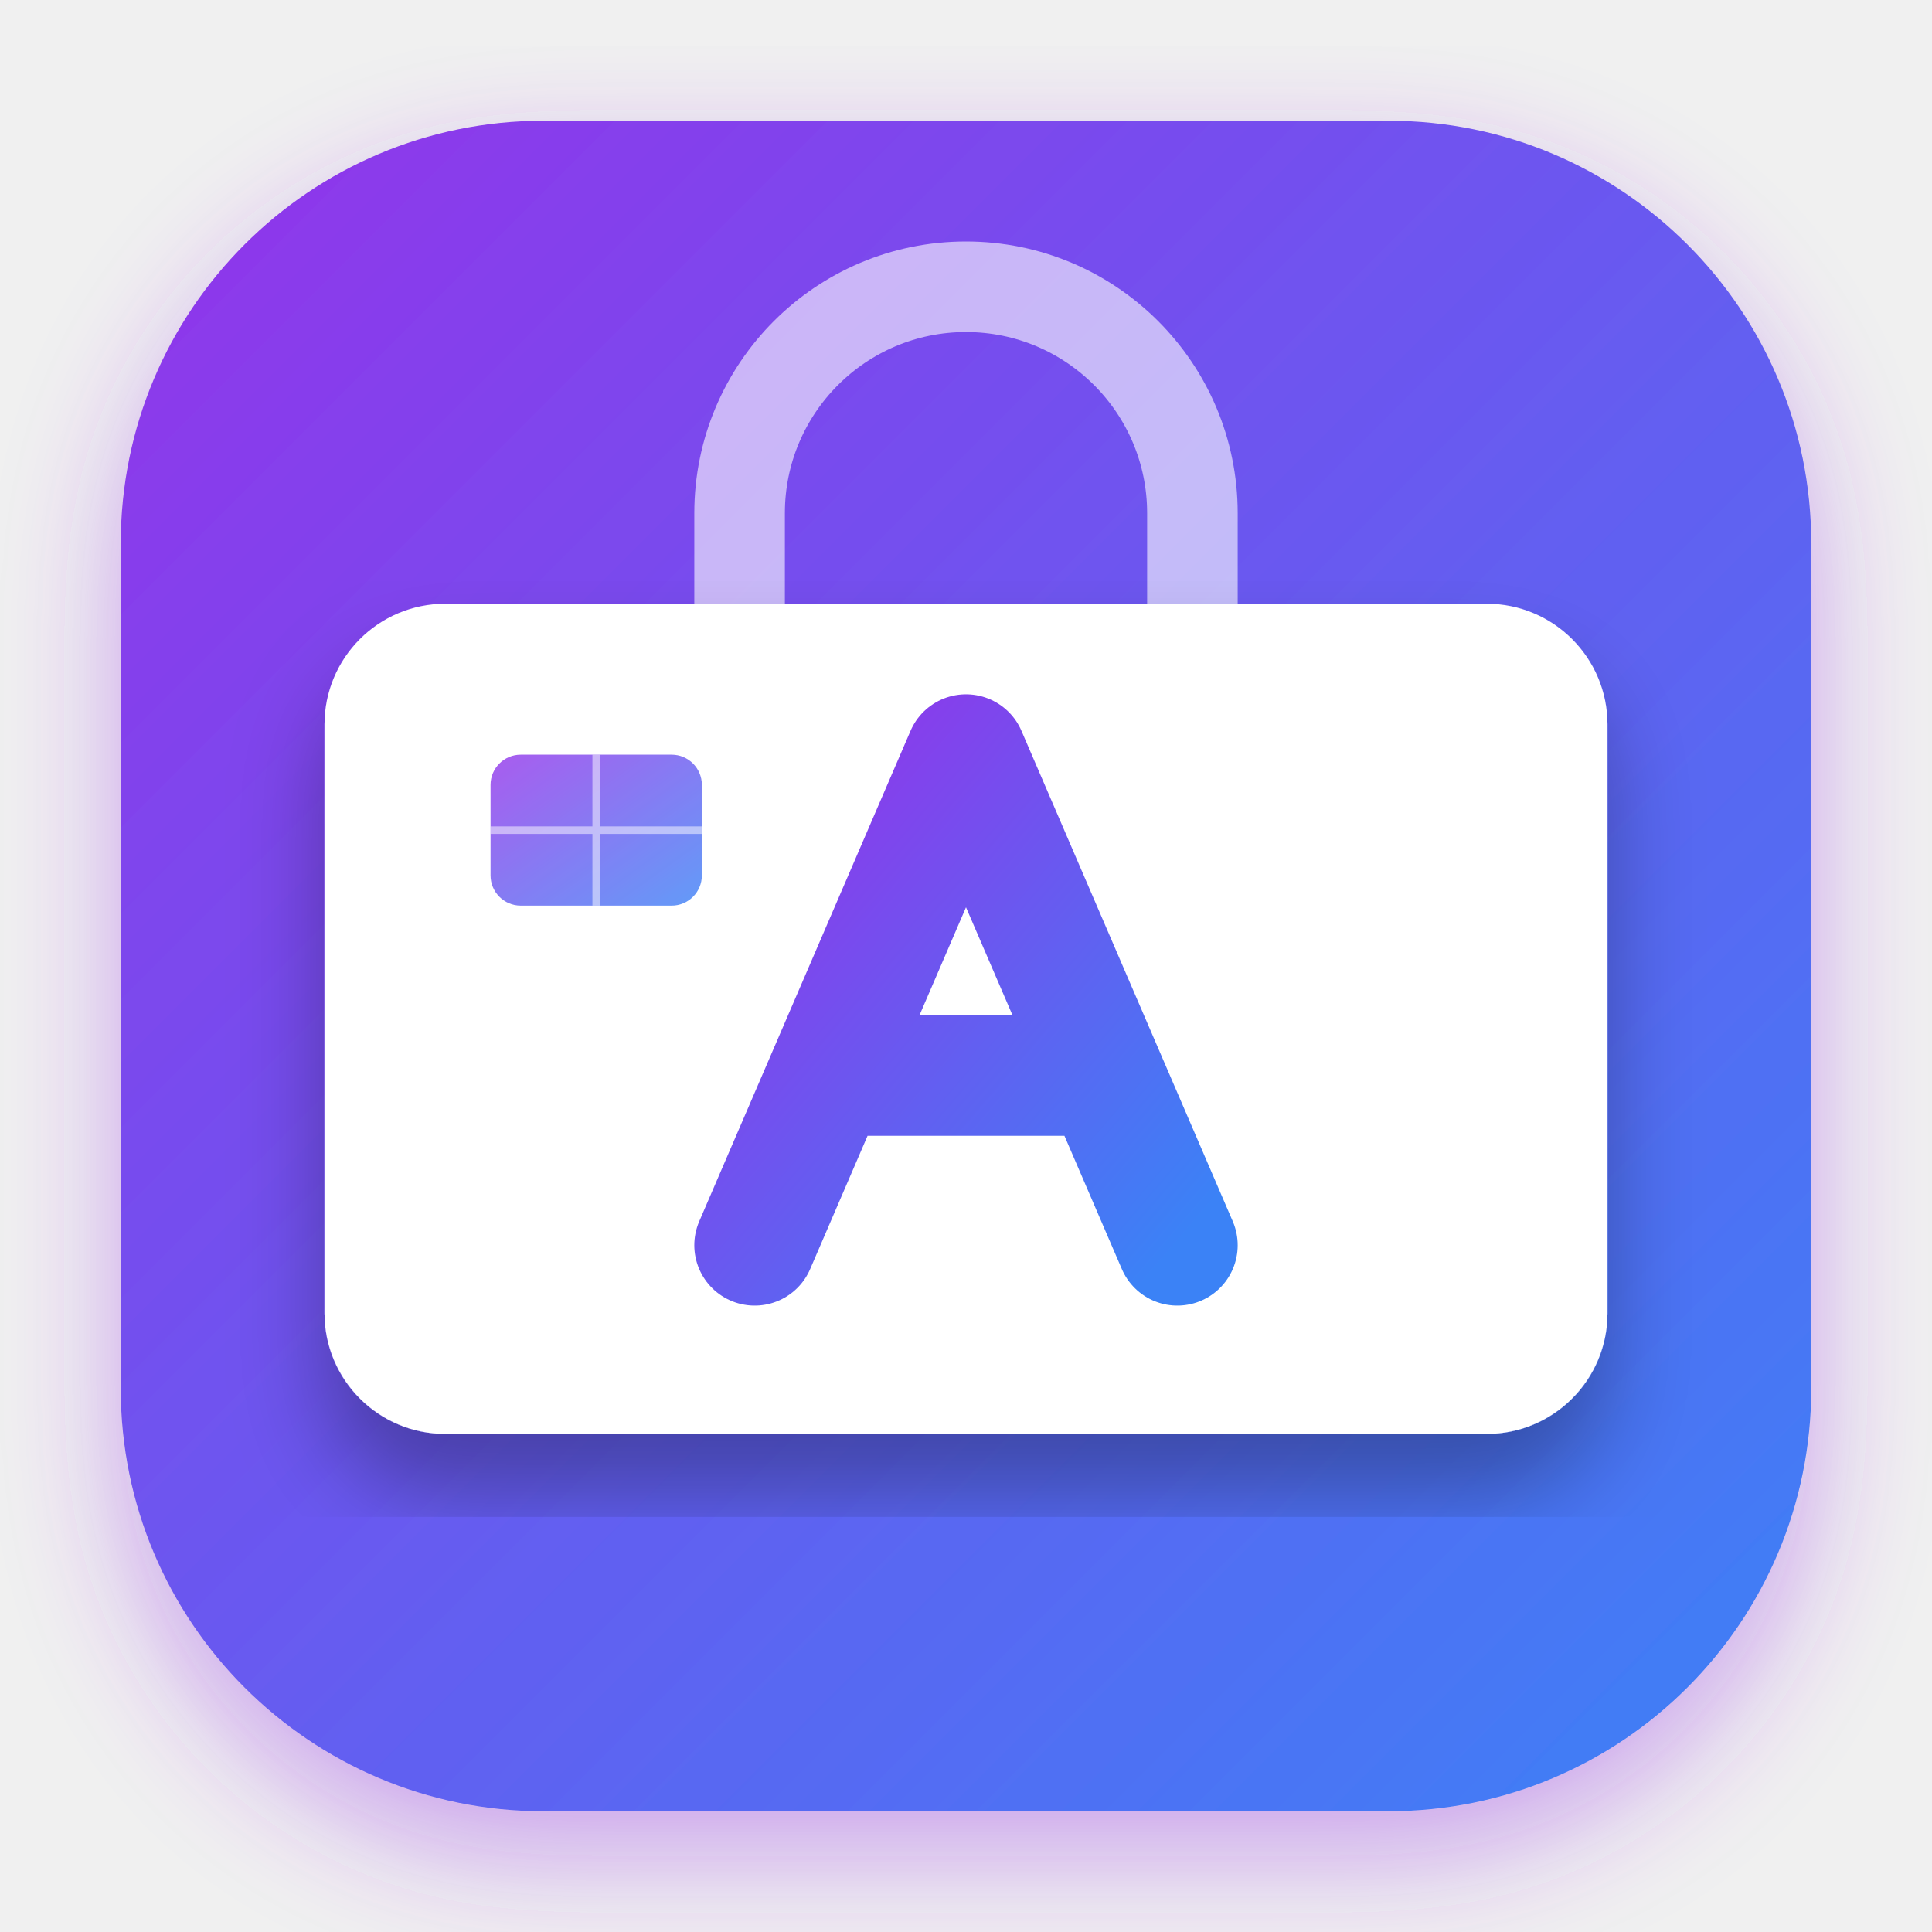
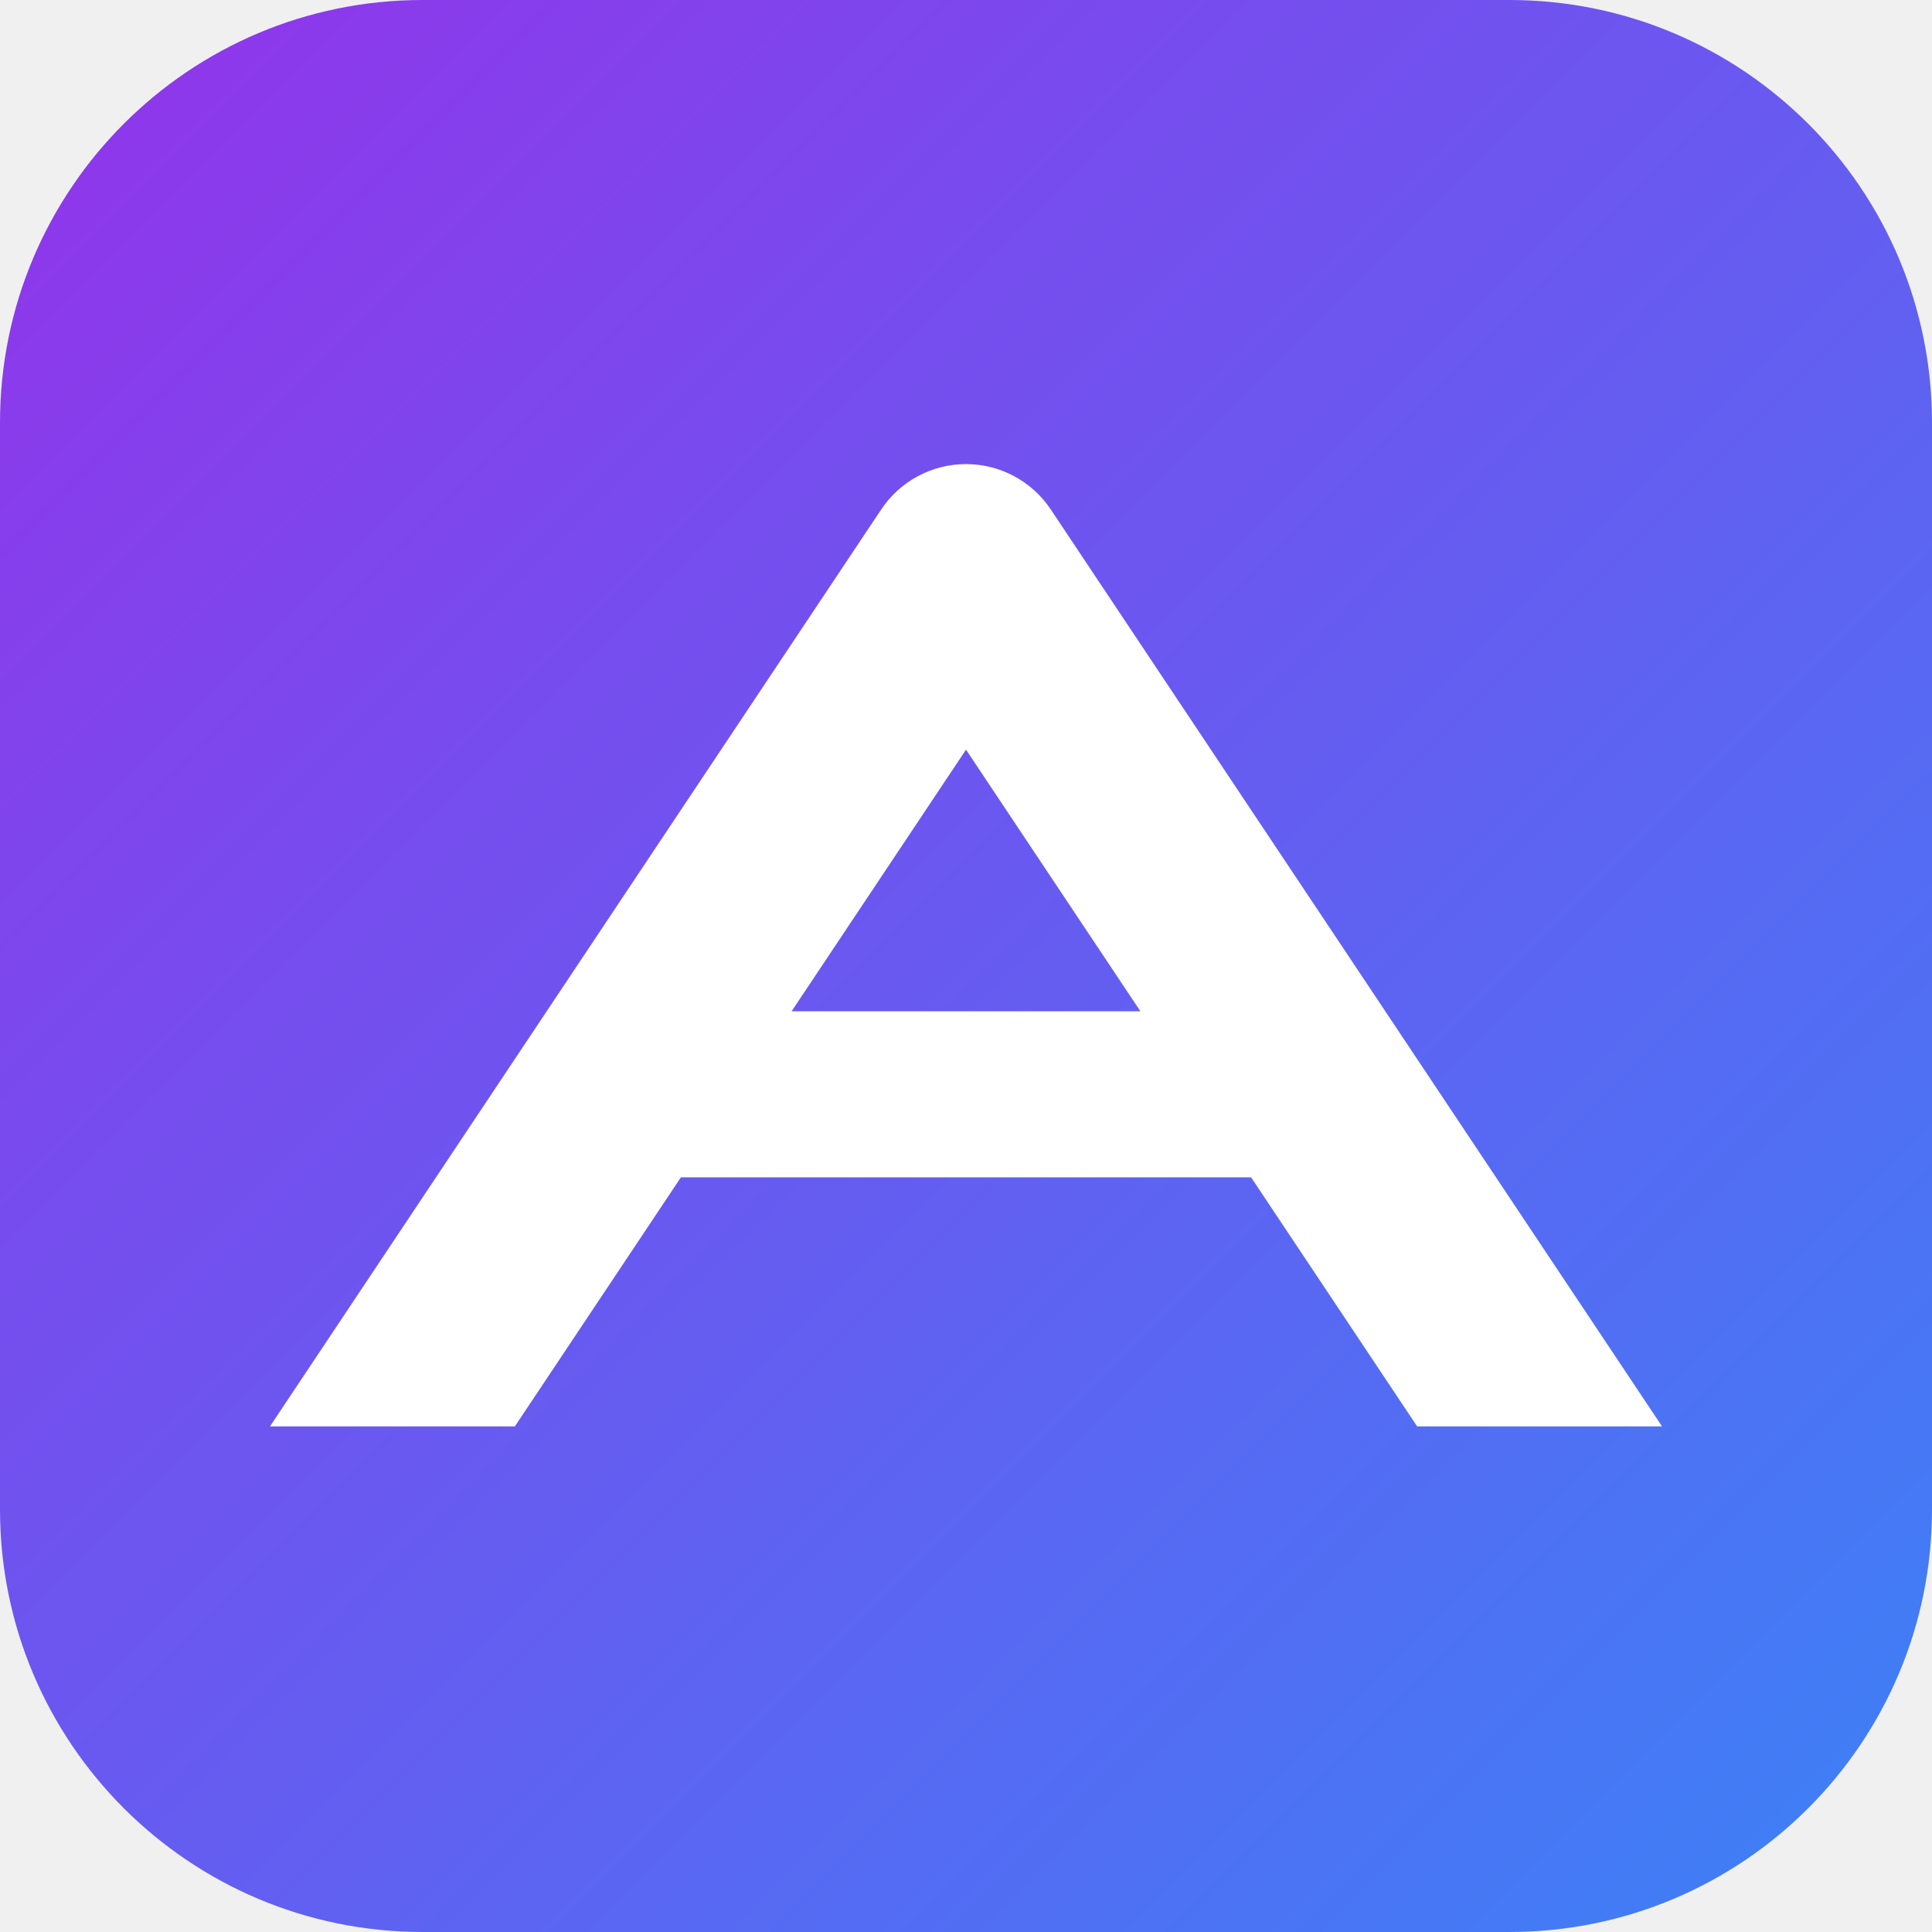
<svg xmlns="http://www.w3.org/2000/svg" viewBox="0 0 512 512">
  <defs>
-     <linearGradient id="g-bg" x1="0%" y1="0%" x2="100%" y2="100%">
-       <stop offset="0%" stop-color="#9333ea" />
-       <stop offset="100%" stop-color="#3b82f6" />
+     <linearGradient id="apay" x1="0" y1="0" x2="512" y2="512" gradientUnits="userSpaceOnUse">
+       <stop offset="0" stop-color="#9333ea" />
+       <stop offset="1" stop-color="#3b82f6" />
    </linearGradient>
-     <filter id="shadow">
-       <feDropShadow dx="0" dy="12" stdDeviation="16" flood-opacity="0.4" flood-color="#9333ea" />
-     </filter>
-     <filter id="shadow-card">
-       <feDropShadow dx="0" dy="16" stdDeviation="12" flood-opacity="0.3" flood-color="#000000" />
-     </filter>
  </defs>
-   <rect x="32" y="32" width="448" height="448" rx="112" fill="url(#g-bg)" filter="url(#shadow)" />
-   <path d="M 196 160 v -24 a 60 60 0 0 1 120 0 v 24" fill="none" stroke="#ffffff" stroke-width="24" stroke-linecap="round" opacity="0.6" />
-   <g>
-     <rect x="86" y="160" width="340" height="220" rx="32" fill="#ffffff" filter="url(#shadow-card)" />
-     <rect x="130" y="200" width="56" height="40" rx="8" fill="url(#g-bg)" opacity="0.8" />
-     <path d="M 130 220 H 186 M 158 200 V 240" stroke="#ffffff" stroke-width="2" opacity="0.5" />
-     <path d="M 256 200 L 200 330 M 256 200 L 312 330 M 220 285 H 292" stroke="url(#g-bg)" stroke-width="32" stroke-linecap="round" stroke-linejoin="round" />
-   </g>
+   <rect width="512" height="512" rx="112" fill="url(#apay)" />
+   <path fill="#fff" fill-rule="evenodd" d="M233.53 135.02A27 27 0 0 1 278.47 135.02L440.45 378H71.55ZM256 198.67 302.22 268H209.78ZM180.45 312H331.55L375.55 378H136.45Z" />
</svg>
